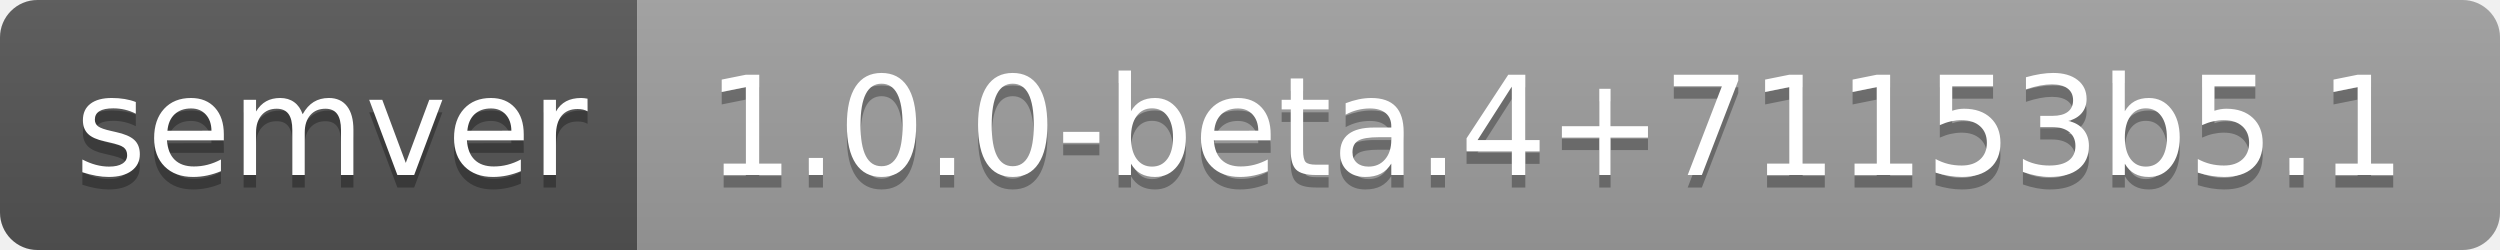
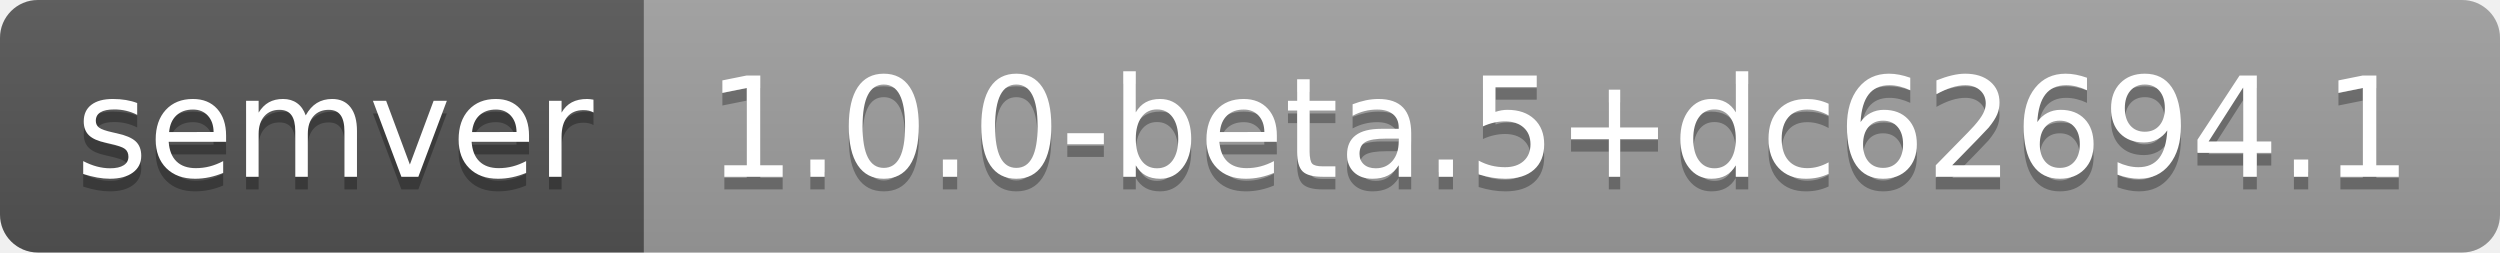
- <svg xmlns="http://www.w3.org/2000/svg" width="200" height="20" role="img" aria-label="semver: 1.0.0-beta.4+71153b5.1">
+ <svg xmlns="http://www.w3.org/2000/svg" width="198" height="20" role="img" aria-label="semver: 1.0.0-beta.5+dc62694.1">
  <linearGradient id="s" x2="0" y2="100%">
    <stop offset="0" stop-color="#bbb" stop-opacity=".1" />
    <stop offset="1" stop-opacity=".1" />
  </linearGradient>
  <clipPath id="r">
-     <rect width="200" height="20" rx="3" fill="#fff" />
+     <rect width="198" height="20" rx="3" fill="#fff" />
  </clipPath>
  <g clip-path="url(#r)">
    <rect width="51" height="20" fill="#555" />
-     <rect x="51" width="149" height="20" fill="#9f9f9f" />
-     <rect width="200" height="20" fill="url(#s)" />
+     <rect x="51" width="147" height="20" fill="#9f9f9f" />
+     <rect width="198" height="20" fill="url(#s)" />
  </g>
  <g fill="#fff" text-anchor="middle" font-family="Verdana,Geneva,DejaVu Sans,sans-serif" text-rendering="geometricPrecision" font-size="110">
    <text aria-hidden="true" x="265" y="150" fill="#010101" fill-opacity=".3" transform="scale(.1)" textLength="410">semver</text>
    <text x="265" y="140" transform="scale(.1)" fill="#fff" textLength="410">semver</text>
-     <text aria-hidden="true" x="1245" y="150" fill="#010101" fill-opacity=".3" transform="scale(.1)" textLength="1390">1.0.0-beta.4+71153b5.1</text>
-     <text x="1245" y="140" transform="scale(.1)" fill="#fff" textLength="1390">1.0.0-beta.4+71153b5.1</text>
+     <text aria-hidden="true" x="1235" y="150" fill="#010101" fill-opacity=".3" transform="scale(.1)" textLength="1370">1.0.0-beta.5+dc62694.1</text>
+     <text x="1235" y="140" transform="scale(.1)" fill="#fff" textLength="1370">1.0.0-beta.5+dc62694.1</text>
  </g>
</svg>
